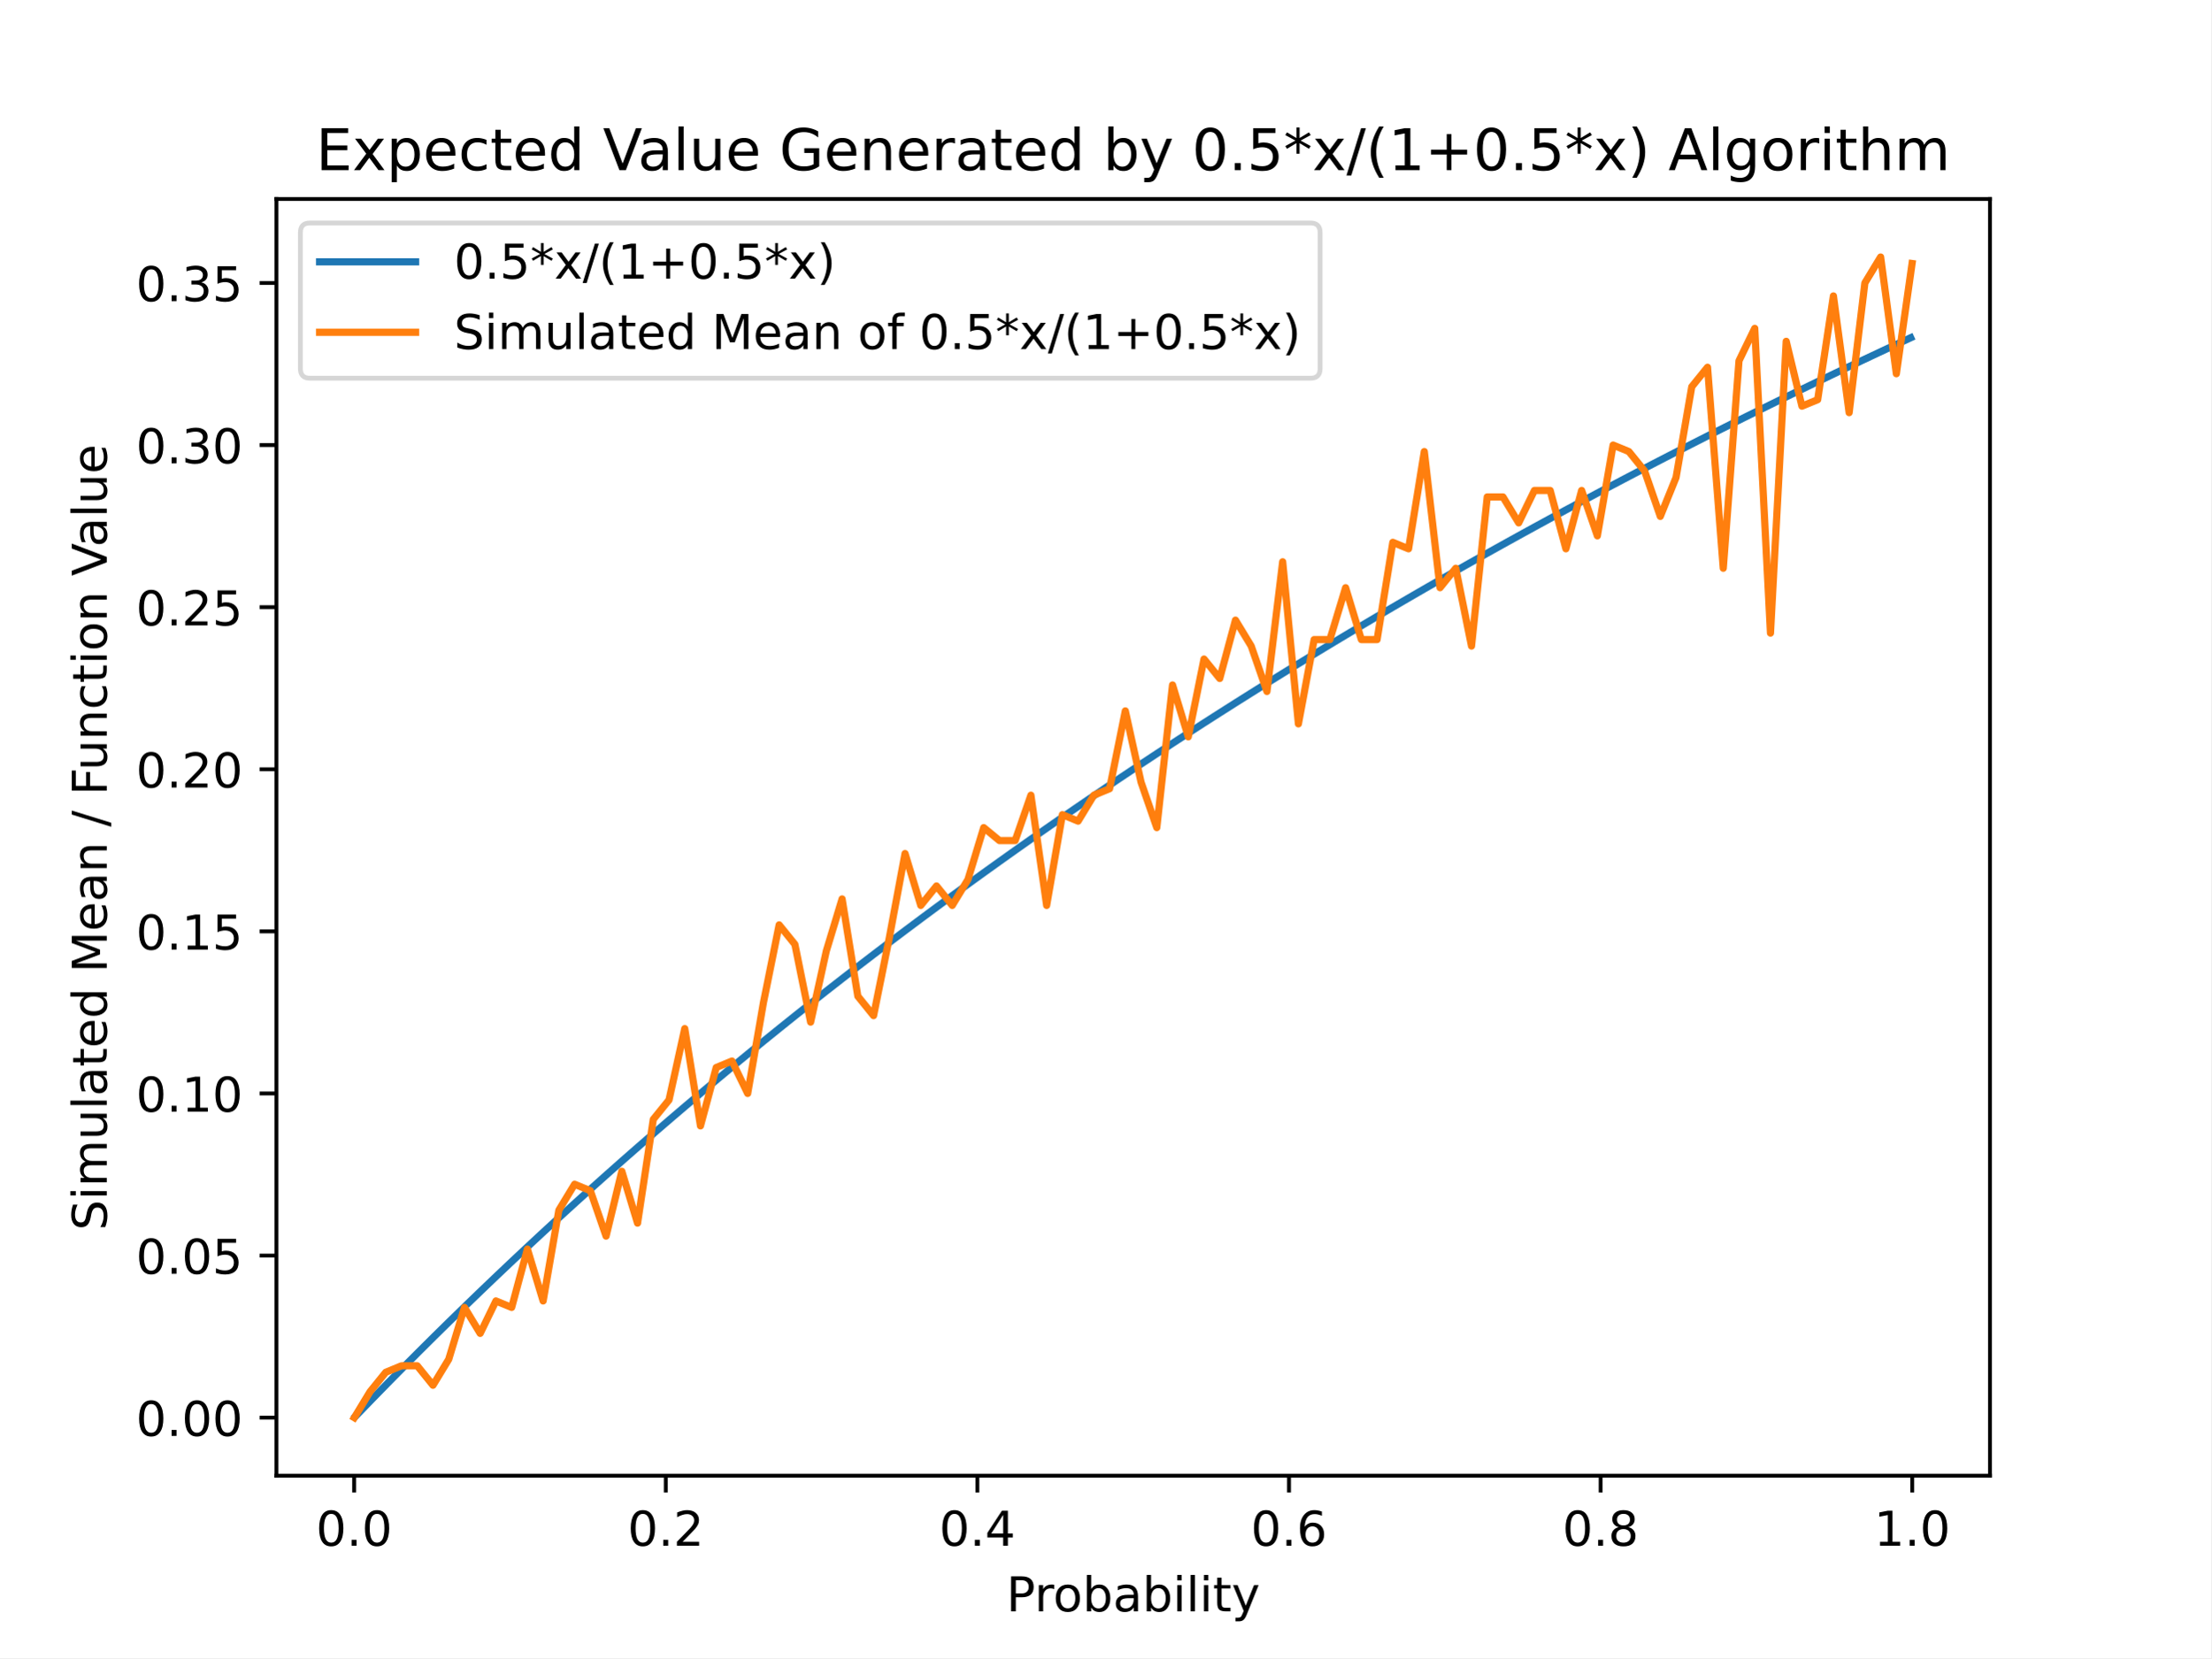
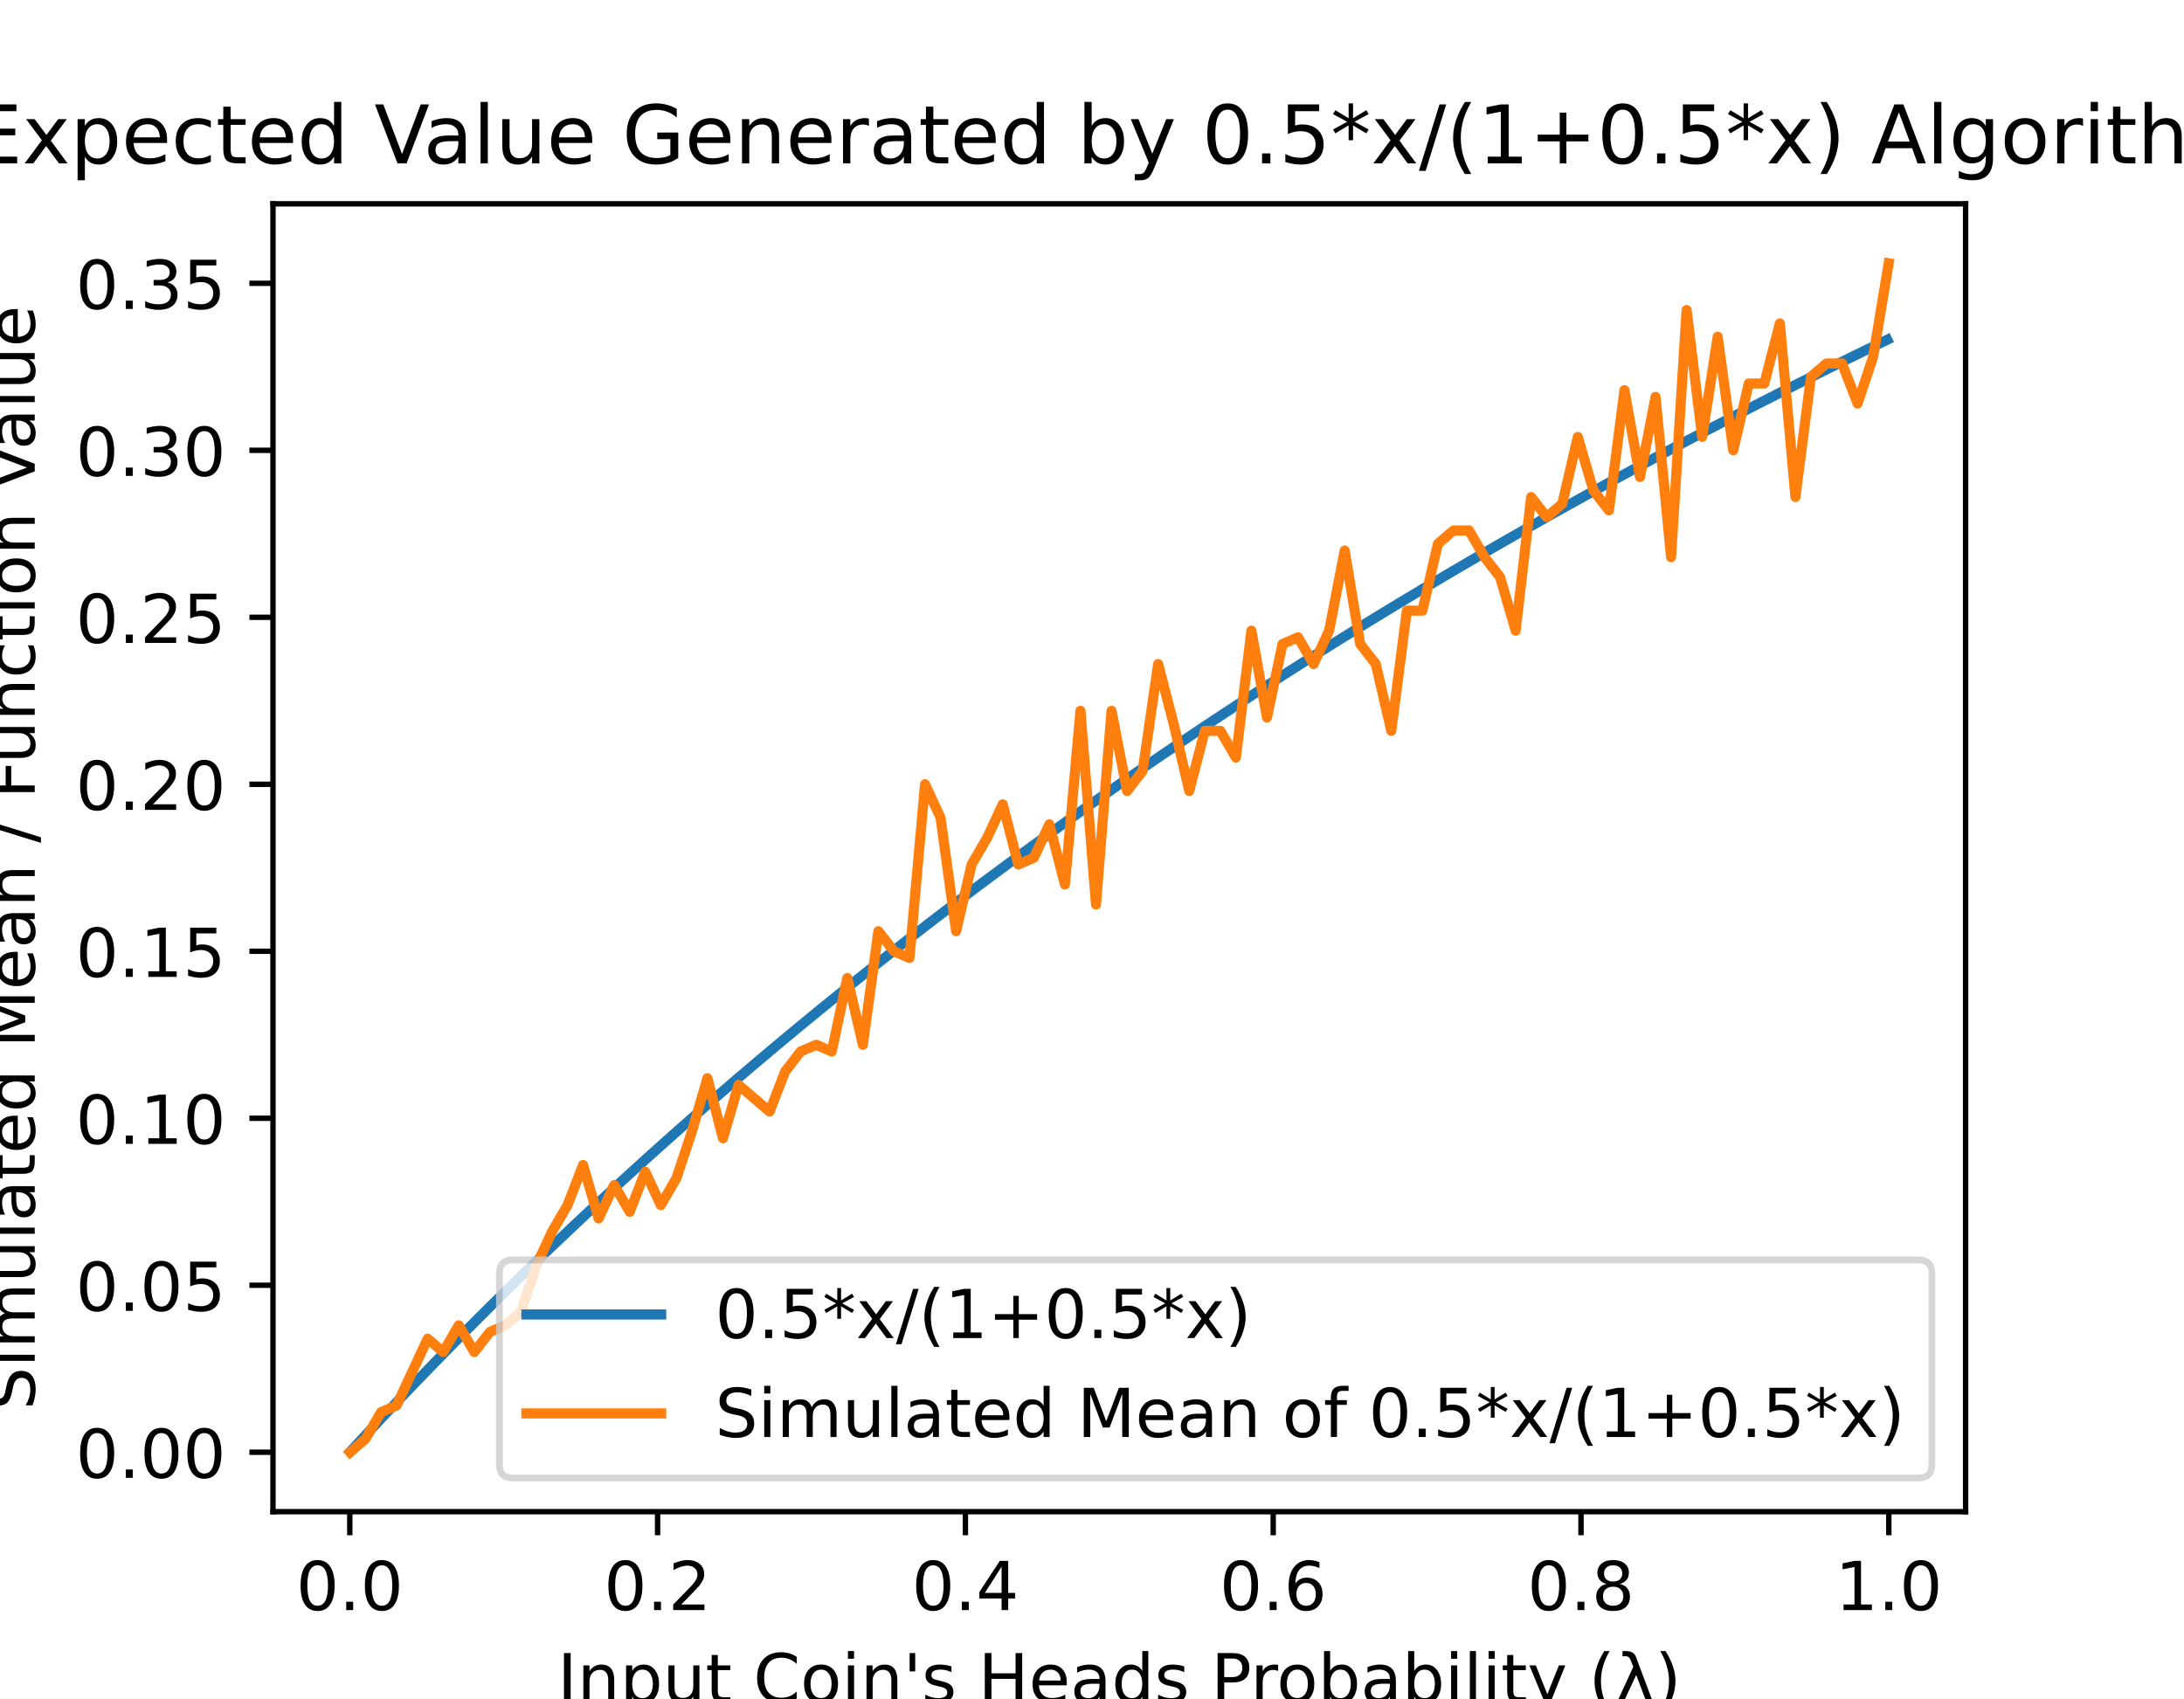
- <svg xmlns="http://www.w3.org/2000/svg" xmlns:xlink="http://www.w3.org/1999/xlink" height="345.6pt" version="1.1" viewBox="0 0 460.8 345.6" width="460.8pt">
+ <svg xmlns="http://www.w3.org/2000/svg" xmlns:xlink="http://www.w3.org/1999/xlink" height="252pt" version="1.1" viewBox="0 0 324 252" width="324pt">
  <defs>
    <style type="text/css">
*{stroke-linecap:butt;stroke-linejoin:round;}
  </style>
  </defs>
  <g id="figure_1">
    <g id="patch_1">
-       <path d="M 0 345.6  L 460.8 345.6  L 460.8 0  L 0 0  z " style="fill:#ffffff;" />
+       <path d="M 0 252  L 324 252  L 324 0  L 0 0  z " style="fill:#ffffff;" />
    </g>
    <g id="axes_1">
      <g id="patch_2">
-         <path d="M 57.6 307.584  L 414.72 307.584  L 414.72 41.472  L 57.6 41.472  z " style="fill:#ffffff;" />
+         <path d="M 40.5 224.28  L 291.6 224.28  L 291.6 30.24  L 40.5 30.24  z " style="fill:#ffffff;" />
      </g>
      <g id="matplotlib.axis_1">
        <g id="xtick_1">
          <g id="line2d_1">
            <defs>
-               <path d="M 0 0  L 0 3.5  " id="m6a9875d9de" style="stroke:#000000;stroke-width:0.8;" />
+               <path d="M 0 0  L 0 3.5  " id="m153865669d" style="stroke:#000000;stroke-width:0.8;" />
            </defs>
            <g>
-               <use style="stroke:#000000;stroke-width:0.8;" x="73.8" xlink:href="#m6a9875d9de" y="307.584" />
+               <use style="stroke:#000000;stroke-width:0.8;" x="51.891" xlink:href="#m153865669d" y="224.28" />
            </g>
          </g>
          <g id="text_1">
-             <text style="font-family:DejaVu Sans;font-size:10px;font-style:normal;font-weight:normal;text-anchor:middle;" transform="rotate(-0, 73.80026, 322.1824)" x="73.8" y="322.182">0.0</text>
+             <text style="font-family:DejaVu Sans;font-size:10px;font-style:normal;font-weight:normal;text-anchor:middle;" transform="rotate(-0, 51.89081, 238.8784)" x="51.891" y="238.878">0.0</text>
          </g>
        </g>
        <g id="xtick_2">
          <g id="line2d_2">
            <g>
-               <use style="stroke:#000000;stroke-width:0.8;" x="138.744" xlink:href="#m6a9875d9de" y="307.584" />
+               <use style="stroke:#000000;stroke-width:0.8;" x="97.554" xlink:href="#m153865669d" y="224.28" />
            </g>
          </g>
          <g id="text_2">
-             <text style="font-family:DejaVu Sans;font-size:10px;font-style:normal;font-weight:normal;text-anchor:middle;" transform="rotate(-0, 138.7442, 322.1824)" x="138.744" y="322.182">0.2</text>
+             <text style="font-family:DejaVu Sans;font-size:10px;font-style:normal;font-weight:normal;text-anchor:middle;" transform="rotate(-0, 97.55448, 238.8784)" x="97.554" y="238.878">0.2</text>
          </g>
        </g>
        <g id="xtick_3">
          <g id="line2d_3">
            <g>
-               <use style="stroke:#000000;stroke-width:0.8;" x="203.688" xlink:href="#m6a9875d9de" y="307.584" />
+               <use style="stroke:#000000;stroke-width:0.8;" x="143.218" xlink:href="#m153865669d" y="224.28" />
            </g>
          </g>
          <g id="text_3">
-             <text style="font-family:DejaVu Sans;font-size:10px;font-style:normal;font-weight:normal;text-anchor:middle;" transform="rotate(-0, 203.6881, 322.1824)" x="203.688" y="322.182">0.4</text>
+             <text style="font-family:DejaVu Sans;font-size:10px;font-style:normal;font-weight:normal;text-anchor:middle;" transform="rotate(-0, 143.2182, 238.8784)" x="143.218" y="238.878">0.4</text>
          </g>
        </g>
        <g id="xtick_4">
          <g id="line2d_4">
            <g>
-               <use style="stroke:#000000;stroke-width:0.8;" x="268.632" xlink:href="#m6a9875d9de" y="307.584" />
+               <use style="stroke:#000000;stroke-width:0.8;" x="188.882" xlink:href="#m153865669d" y="224.28" />
            </g>
          </g>
          <g id="text_4">
-             <text style="font-family:DejaVu Sans;font-size:10px;font-style:normal;font-weight:normal;text-anchor:middle;" transform="rotate(-0, 268.6319, 322.1824)" x="268.632" y="322.182">0.6</text>
+             <text style="font-family:DejaVu Sans;font-size:10px;font-style:normal;font-weight:normal;text-anchor:middle;" transform="rotate(-0, 188.8818, 238.8784)" x="188.882" y="238.878">0.6</text>
          </g>
        </g>
        <g id="xtick_5">
          <g id="line2d_5">
            <g>
-               <use style="stroke:#000000;stroke-width:0.8;" x="333.576" xlink:href="#m6a9875d9de" y="307.584" />
+               <use style="stroke:#000000;stroke-width:0.8;" x="234.546" xlink:href="#m153865669d" y="224.28" />
            </g>
          </g>
          <g id="text_5">
-             <text style="font-family:DejaVu Sans;font-size:10px;font-style:normal;font-weight:normal;text-anchor:middle;" transform="rotate(-0, 333.5758, 322.1824)" x="333.576" y="322.182">0.8</text>
+             <text style="font-family:DejaVu Sans;font-size:10px;font-style:normal;font-weight:normal;text-anchor:middle;" transform="rotate(-0, 234.5455, 238.8784)" x="234.546" y="238.878">0.8</text>
          </g>
        </g>
        <g id="xtick_6">
          <g id="line2d_6">
            <g>
-               <use style="stroke:#000000;stroke-width:0.8;" x="398.52" xlink:href="#m6a9875d9de" y="307.584" />
+               <use style="stroke:#000000;stroke-width:0.8;" x="280.209" xlink:href="#m153865669d" y="224.28" />
            </g>
          </g>
          <g id="text_6">
-             <text style="font-family:DejaVu Sans;font-size:10px;font-style:normal;font-weight:normal;text-anchor:middle;" transform="rotate(-0, 398.5197, 322.1824)" x="398.52" y="322.182">1.0</text>
+             <text style="font-family:DejaVu Sans;font-size:10px;font-style:normal;font-weight:normal;text-anchor:middle;" transform="rotate(-0, 280.2092, 238.8784)" x="280.209" y="238.878">1.0</text>
          </g>
        </g>
        <g id="text_7">
-           <text style="font-family:DejaVu Sans;font-size:10px;font-style:normal;font-weight:normal;text-anchor:middle;" transform="rotate(-0, 236.16, 335.8606)" x="236.16" y="335.861">Probability</text>
+           <text style="font-family:DejaVu Sans;font-size:10px;font-style:normal;font-weight:normal;text-anchor:middle;" transform="rotate(-0, 166.05, 252.5566)" x="166.05" y="252.557">Input Coin's Heads Probability (λ)</text>
        </g>
      </g>
      <g id="matplotlib.axis_2">
        <g id="ytick_1">
          <g id="line2d_7">
            <defs>
-               <path d="M 0 0  L -3.5 0  " id="m7241b9d5dc" style="stroke:#000000;stroke-width:0.8;" />
+               <path d="M 0 0  L -3.5 0  " id="ma8a214e677" style="stroke:#000000;stroke-width:0.8;" />
            </defs>
            <g>
-               <use style="stroke:#000000;stroke-width:0.8;" x="57.6" xlink:href="#m7241b9d5dc" y="295.488" />
+               <use style="stroke:#000000;stroke-width:0.8;" x="40.5" xlink:href="#ma8a214e677" y="215.46" />
            </g>
          </g>
          <g id="text_8">
-             <text style="font-family:DejaVu Sans;font-size:10px;font-style:normal;font-weight:normal;text-anchor:end;" transform="rotate(-0, 50.6, 299.2872)" x="50.6" y="299.287">0.00</text>
+             <text style="font-family:DejaVu Sans;font-size:10px;font-style:normal;font-weight:normal;text-anchor:end;" transform="rotate(-0, 33.5, 219.2592)" x="33.5" y="219.259">0.00</text>
          </g>
        </g>
        <g id="ytick_2">
          <g id="line2d_8">
            <g>
-               <use style="stroke:#000000;stroke-width:0.8;" x="57.6" xlink:href="#m7241b9d5dc" y="261.7" />
+               <use style="stroke:#000000;stroke-width:0.8;" x="40.5" xlink:href="#ma8a214e677" y="190.685" />
            </g>
          </g>
          <g id="text_9">
-             <text style="font-family:DejaVu Sans;font-size:10px;font-style:normal;font-weight:normal;text-anchor:end;" transform="rotate(-0, 50.6, 265.4995)" x="50.6" y="265.5">0.05</text>
+             <text style="font-family:DejaVu Sans;font-size:10px;font-style:normal;font-weight:normal;text-anchor:end;" transform="rotate(-0, 33.5, 194.4839)" x="33.5" y="194.484">0.05</text>
          </g>
        </g>
        <g id="ytick_3">
          <g id="line2d_9">
            <g>
-               <use style="stroke:#000000;stroke-width:0.8;" x="57.6" xlink:href="#m7241b9d5dc" y="227.913" />
+               <use style="stroke:#000000;stroke-width:0.8;" x="40.5" xlink:href="#ma8a214e677" y="165.909" />
            </g>
          </g>
          <g id="text_10">
-             <text style="font-family:DejaVu Sans;font-size:10px;font-style:normal;font-weight:normal;text-anchor:end;" transform="rotate(-0, 50.6, 231.7118)" x="50.6" y="231.712">0.10</text>
+             <text style="font-family:DejaVu Sans;font-size:10px;font-style:normal;font-weight:normal;text-anchor:end;" transform="rotate(-0, 33.5, 169.7087)" x="33.5" y="169.709">0.10</text>
          </g>
        </g>
        <g id="ytick_4">
          <g id="line2d_10">
            <g>
-               <use style="stroke:#000000;stroke-width:0.8;" x="57.6" xlink:href="#m7241b9d5dc" y="194.125" />
+               <use style="stroke:#000000;stroke-width:0.8;" x="40.5" xlink:href="#ma8a214e677" y="141.134" />
            </g>
          </g>
          <g id="text_11">
-             <text style="font-family:DejaVu Sans;font-size:10px;font-style:normal;font-weight:normal;text-anchor:end;" transform="rotate(-0, 50.6, 197.9241)" x="50.6" y="197.924">0.15</text>
+             <text style="font-family:DejaVu Sans;font-size:10px;font-style:normal;font-weight:normal;text-anchor:end;" transform="rotate(-0, 33.5, 144.9334)" x="33.5" y="144.933">0.15</text>
          </g>
        </g>
        <g id="ytick_5">
          <g id="line2d_11">
            <g>
-               <use style="stroke:#000000;stroke-width:0.8;" x="57.6" xlink:href="#m7241b9d5dc" y="160.337" />
+               <use style="stroke:#000000;stroke-width:0.8;" x="40.5" xlink:href="#ma8a214e677" y="116.359" />
            </g>
          </g>
          <g id="text_12">
-             <text style="font-family:DejaVu Sans;font-size:10px;font-style:normal;font-weight:normal;text-anchor:end;" transform="rotate(-0, 50.6, 164.1364)" x="50.6" y="164.136">0.20</text>
+             <text style="font-family:DejaVu Sans;font-size:10px;font-style:normal;font-weight:normal;text-anchor:end;" transform="rotate(-0, 33.5, 120.1581)" x="33.5" y="120.158">0.20</text>
          </g>
        </g>
        <g id="ytick_6">
          <g id="line2d_12">
            <g>
-               <use style="stroke:#000000;stroke-width:0.8;" x="57.6" xlink:href="#m7241b9d5dc" y="126.549" />
+               <use style="stroke:#000000;stroke-width:0.8;" x="40.5" xlink:href="#ma8a214e677" y="91.584" />
            </g>
          </g>
          <g id="text_13">
-             <text style="font-family:DejaVu Sans;font-size:10px;font-style:normal;font-weight:normal;text-anchor:end;" transform="rotate(-0, 50.6, 130.3487)" x="50.6" y="130.349">0.25</text>
+             <text style="font-family:DejaVu Sans;font-size:10px;font-style:normal;font-weight:normal;text-anchor:end;" transform="rotate(-0, 33.5, 95.38281)" x="33.5" y="95.383">0.25</text>
          </g>
        </g>
        <g id="ytick_7">
          <g id="line2d_13">
            <g>
-               <use style="stroke:#000000;stroke-width:0.8;" x="57.6" xlink:href="#m7241b9d5dc" y="92.762" />
+               <use style="stroke:#000000;stroke-width:0.8;" x="40.5" xlink:href="#ma8a214e677" y="66.808" />
            </g>
          </g>
          <g id="text_14">
-             <text style="font-family:DejaVu Sans;font-size:10px;font-style:normal;font-weight:normal;text-anchor:end;" transform="rotate(-0, 50.6, 96.56096)" x="50.6" y="96.561">0.30</text>
+             <text style="font-family:DejaVu Sans;font-size:10px;font-style:normal;font-weight:normal;text-anchor:end;" transform="rotate(-0, 33.5, 70.60753)" x="33.5" y="70.608">0.30</text>
          </g>
        </g>
        <g id="ytick_8">
          <g id="line2d_14">
            <g>
-               <use style="stroke:#000000;stroke-width:0.8;" x="57.6" xlink:href="#m7241b9d5dc" y="58.974" />
+               <use style="stroke:#000000;stroke-width:0.8;" x="40.5" xlink:href="#ma8a214e677" y="42.033" />
            </g>
          </g>
          <g id="text_15">
-             <text style="font-family:DejaVu Sans;font-size:10px;font-style:normal;font-weight:normal;text-anchor:end;" transform="rotate(-0, 50.6, 62.77325)" x="50.6" y="62.773">0.35</text>
+             <text style="font-family:DejaVu Sans;font-size:10px;font-style:normal;font-weight:normal;text-anchor:end;" transform="rotate(-0, 33.5, 45.83225)" x="33.5" y="45.832">0.35</text>
          </g>
        </g>
        <g id="text_16">
-           <text style="font-family:DejaVu Sans;font-size:10px;font-style:normal;font-weight:normal;text-anchor:middle;" transform="rotate(-90, 22.25469, 174.528)" x="22.255" y="174.528">Simulated Mean / Function Value</text>
+           <text style="font-family:DejaVu Sans;font-size:10px;font-style:normal;font-weight:normal;text-anchor:middle;" transform="rotate(-90, 5.154687, 127.26)" x="5.155" y="127.26">Simulated Mean / Function Value</text>
        </g>
      </g>
      <g id="line2d_15">
-         <path clip-path="url(#p1a92a5434e)" d="M 74.125 295.15  L 77.398 291.765  L 80.672 288.413  L 83.945 285.094  L 87.219 281.808  L 90.492 278.555  L 93.766 275.333  L 97.039 272.143  L 100.312 268.984  L 103.586 265.855  L 106.859 262.756  L 110.133 259.686  L 113.406 256.646  L 116.68 253.635  L 119.953 250.651  L 123.226 247.696  L 126.5 244.769  L 129.773 241.868  L 133.047 238.995  L 136.32 236.147  L 139.594 233.326  L 142.867 230.531  L 146.141 227.761  L 149.414 225.015  L 152.687 222.295  L 155.961 219.599  L 159.234 216.927  L 162.508 214.279  L 165.781 211.654  L 169.055 209.052  L 172.328 206.473  L 175.601 203.916  L 178.875 201.382  L 182.148 198.869  L 185.422 196.378  L 188.695 193.908  L 191.969 191.46  L 195.242 189.032  L 198.515 186.625  L 201.789 184.238  L 205.062 181.871  L 208.336 179.524  L 211.609 177.196  L 214.883 174.888  L 218.156 172.598  L 221.43 170.328  L 224.703 168.076  L 227.976 165.842  L 231.25 163.627  L 234.523 161.429  L 237.797 159.249  L 241.07 157.087  L 244.344 154.942  L 247.617 152.814  L 250.89 150.702  L 254.164 148.608  L 257.437 146.53  L 260.711 144.468  L 263.984 142.422  L 267.258 140.392  L 270.531 138.378  L 273.805 136.379  L 277.078 134.396  L 280.351 132.428  L 283.625 130.475  L 286.898 128.536  L 290.172 126.613  L 293.445 124.704  L 296.719 122.809  L 299.992 120.928  L 303.265 119.061  L 306.539 117.209  L 309.812 115.369  L 313.086 113.544  L 316.359 111.732  L 319.633 109.933  L 322.906 108.147  L 326.179 106.374  L 329.453 104.614  L 332.726 102.867  L 336 101.132  L 339.273 99.41  L 342.547 97.7  L 345.82 96.002  L 349.094 94.316  L 352.367 92.642  L 355.64 90.979  L 358.914 89.329  L 362.187 87.69  L 365.461 86.062  L 368.734 84.446  L 372.008 82.84  L 375.281 81.246  L 378.554 79.663  L 381.828 78.09  L 385.101 76.529  L 388.375 74.978  L 391.648 73.437  L 394.922 71.907  L 398.195 70.387  " style="fill:none;stroke:#1f77b4;stroke-linecap:square;stroke-width:1.5;" />
+         <path clip-path="url(#p49e67549d4)" d="M 52.119 215.212  L 54.421 212.73  L 56.722 210.272  L 59.024 207.839  L 61.326 205.429  L 63.627 203.044  L 65.929 200.681  L 68.231 198.342  L 70.532 196.025  L 72.834 193.731  L 75.135 191.459  L 77.437 189.208  L 79.739 186.979  L 82.04 184.77  L 84.342 182.583  L 86.644 180.416  L 88.945 178.269  L 91.247 176.143  L 93.549 174.035  L 95.85 171.948  L 98.152 169.879  L 100.453 167.829  L 102.755 165.798  L 105.057 163.785  L 107.358 161.79  L 109.66 159.813  L 111.962 157.854  L 114.263 155.912  L 116.565 153.987  L 118.867 152.079  L 121.168 150.188  L 123.47 148.314  L 125.771 146.455  L 128.073 144.613  L 130.375 142.786  L 132.676 140.975  L 134.978 139.18  L 137.28 137.4  L 139.581 135.635  L 141.883 133.884  L 144.184 132.149  L 146.486 130.428  L 148.788 128.721  L 151.089 127.028  L 153.391 125.35  L 155.693 123.685  L 157.994 122.033  L 160.296 120.396  L 162.598 118.771  L 164.899 117.16  L 167.201 115.561  L 169.502 113.976  L 171.804 112.403  L 174.106 110.842  L 176.407 109.294  L 178.709 107.758  L 181.011 106.234  L 183.312 104.723  L 185.614 103.222  L 187.916 101.734  L 190.217 100.257  L 192.519 98.792  L 194.82 97.337  L 197.122 95.894  L 199.424 94.462  L 201.725 93.041  L 204.027 91.63  L 206.329 90.23  L 208.63 88.841  L 210.932 87.462  L 213.233 86.093  L 215.535 84.734  L 217.837 83.386  L 220.138 82.047  L 222.44 80.718  L 224.742 79.399  L 227.043 78.09  L 229.345 76.79  L 231.647 75.499  L 233.948 74.218  L 236.25 72.946  L 238.551 71.683  L 240.853 70.429  L 243.155 69.184  L 245.456 67.948  L 247.758 66.72  L 250.06 65.501  L 252.361 64.291  L 254.663 63.089  L 256.965 61.896  L 259.266 60.71  L 261.568 59.533  L 263.869 58.364  L 266.171 57.203  L 268.473 56.05  L 270.774 54.905  L 273.076 53.768  L 275.378 52.638  L 277.679 51.516  L 279.981 50.402  " style="fill:none;stroke:#1f77b4;stroke-linecap:square;stroke-width:1.5;" />
      </g>
      <g id="line2d_16">
-         <path clip-path="url(#p1a92a5434e)" d="M 73.833 295.488  L 77.112 290.082  L 80.391 286.027  L 83.671 284.676  L 86.95 284.676  L 90.229 288.73  L 93.509 283.324  L 96.788 272.512  L 100.067 277.918  L 103.347 271.161  L 106.626 272.512  L 109.905 260.349  L 113.185 271.161  L 116.464 252.24  L 119.743 246.834  L 123.023 248.185  L 126.302 257.646  L 129.581 244.131  L 132.861 254.943  L 136.14 233.319  L 139.42 229.264  L 142.699 214.397  L 145.978 234.67  L 149.258 222.507  L 152.537 221.155  L 155.816 227.913  L 159.096 208.991  L 162.375 192.773  L 165.654 196.828  L 168.934 213.046  L 172.213 198.179  L 175.492 187.367  L 178.772 207.64  L 182.051 211.694  L 185.33 195.476  L 188.61 177.907  L 191.889 188.719  L 195.168 184.664  L 198.448 188.719  L 201.727 183.313  L 205.006 172.501  L 208.286 175.204  L 211.565 175.204  L 214.844 165.743  L 218.124 188.719  L 221.403 169.798  L 224.682 171.149  L 227.962 165.743  L 231.241 164.392  L 234.52 148.174  L 237.8 163.04  L 241.079 172.501  L 244.358 142.768  L 247.638 153.58  L 250.917 137.362  L 254.196 141.416  L 257.476 129.252  L 260.755 134.659  L 264.034 144.119  L 267.314 117.089  L 270.593 150.877  L 273.872 133.307  L 277.152 133.307  L 280.431 122.495  L 283.71 133.307  L 286.99 133.307  L 290.269 113.034  L 293.548 114.386  L 296.828 94.113  L 300.107 122.495  L 303.386 118.44  L 306.666 134.659  L 309.945 103.574  L 313.224 103.574  L 316.504 108.98  L 319.783 102.222  L 323.062 102.222  L 326.342 114.386  L 329.621 102.222  L 332.9 111.683  L 336.18 92.762  L 339.459 94.113  L 342.739 98.168  L 346.018 107.628  L 349.297 99.519  L 352.577 80.598  L 355.856 76.544  L 359.135 118.44  L 362.415 75.192  L 365.694 68.435  L 368.973 131.955  L 372.253 71.138  L 375.532 84.653  L 378.811 83.301  L 382.091 61.677  L 385.37 86.004  L 388.649 58.974  L 391.929 53.568  L 395.208 77.895  L 398.487 54.92  " style="fill:none;stroke:#ff7f0e;stroke-linecap:square;stroke-width:1.5;" />
+         <path clip-path="url(#p49e67549d4)" d="M 51.914 215.46  L 54.219 213.478  L 56.525 209.514  L 58.831 208.523  L 61.137 203.568  L 63.443 198.613  L 65.748 200.595  L 68.054 196.631  L 70.36 200.595  L 72.666 197.622  L 74.971 196.631  L 77.277 194.649  L 79.583 187.712  L 81.889 182.757  L 84.195 178.793  L 86.5 172.847  L 88.806 180.775  L 91.112 175.82  L 93.418 179.784  L 95.724 173.838  L 98.029 178.793  L 100.335 174.829  L 102.641 167.891  L 104.947 159.963  L 107.252 168.882  L 109.558 160.954  L 111.864 162.936  L 114.17 164.918  L 116.476 158.972  L 118.781 155.999  L 121.087 155.008  L 123.393 155.999  L 125.699 145.098  L 128.005 155.008  L 130.31 138.161  L 132.616 141.134  L 134.922 142.125  L 137.228 116.359  L 139.533 121.314  L 141.839 138.161  L 144.145 128.251  L 146.451 124.287  L 148.757 119.332  L 151.062 128.251  L 153.368 127.26  L 155.674 122.305  L 157.98 131.224  L 160.286 105.458  L 162.591 134.197  L 164.897 105.458  L 167.203 117.35  L 169.509 114.377  L 171.814 98.521  L 174.12 107.44  L 176.426 117.35  L 178.732 108.431  L 181.038 108.431  L 183.343 112.395  L 185.649 93.566  L 187.955 106.449  L 190.261 95.548  L 192.567 94.557  L 194.872 98.521  L 197.178 93.566  L 199.484 81.673  L 201.79 95.548  L 204.095 98.521  L 206.401 108.431  L 208.707 90.593  L 211.013 90.593  L 213.319 80.682  L 215.624 78.7  L 217.93 78.7  L 220.236 82.664  L 222.542 85.638  L 224.848 93.566  L 227.153 73.745  L 229.459 76.718  L 231.765 74.736  L 234.071 64.826  L 236.376 72.754  L 238.682 75.727  L 240.988 57.889  L 243.294 70.772  L 245.6 58.88  L 247.905 82.664  L 250.211 45.997  L 252.517 64.826  L 254.823 49.961  L 257.129 66.808  L 259.434 56.898  L 261.74 56.898  L 264.046 47.979  L 266.352 73.745  L 268.657 55.907  L 270.963 53.925  L 273.269 53.925  L 275.575 59.871  L 277.881 52.934  L 280.186 39.06  " style="fill:none;stroke:#ff7f0e;stroke-linecap:square;stroke-width:1.5;" />
      </g>
      <g id="patch_3">
-         <path d="M 57.6 307.584  L 57.6 41.472  " style="fill:none;stroke:#000000;stroke-linecap:square;stroke-linejoin:miter;stroke-width:0.8;" />
+         <path d="M 40.5 224.28  L 40.5 30.24  " style="fill:none;stroke:#000000;stroke-linecap:square;stroke-linejoin:miter;stroke-width:0.8;" />
      </g>
      <g id="patch_4">
-         <path d="M 414.72 307.584  L 414.72 41.472  " style="fill:none;stroke:#000000;stroke-linecap:square;stroke-linejoin:miter;stroke-width:0.8;" />
+         <path d="M 291.6 224.28  L 291.6 30.24  " style="fill:none;stroke:#000000;stroke-linecap:square;stroke-linejoin:miter;stroke-width:0.8;" />
      </g>
      <g id="patch_5">
-         <path d="M 57.6 307.584  L 414.72 307.584  " style="fill:none;stroke:#000000;stroke-linecap:square;stroke-linejoin:miter;stroke-width:0.8;" />
+         <path d="M 40.5 224.28  L 291.6 224.28  " style="fill:none;stroke:#000000;stroke-linecap:square;stroke-linejoin:miter;stroke-width:0.8;" />
      </g>
      <g id="patch_6">
-         <path d="M 57.6 41.472  L 414.72 41.472  " style="fill:none;stroke:#000000;stroke-linecap:square;stroke-linejoin:miter;stroke-width:0.8;" />
+         <path d="M 40.5 30.24  L 291.6 30.24  " style="fill:none;stroke:#000000;stroke-linecap:square;stroke-linejoin:miter;stroke-width:0.8;" />
      </g>
      <g id="text_17">
-         <text style="font-family:DejaVu Sans;font-size:12px;font-style:normal;font-weight:normal;text-anchor:middle;" transform="rotate(-0, 236.16, 35.472)" x="236.16" y="35.472">Expected Value Generated by 0.5*x/(1+0.5*x) Algorithm</text>
+         <text style="font-family:DejaVu Sans;font-size:12px;font-style:normal;font-weight:normal;text-anchor:middle;" transform="rotate(-0, 166.05, 24.24)" x="166.05" y="24.24">Expected Value Generated by 0.5*x/(1+0.5*x) Algorithm</text>
      </g>
      <g id="legend_1">
        <g id="patch_7">
-           <path d="M 64.6 78.828  L 273.111 78.828  Q 275.111 78.828 275.111 76.828  L 275.111 48.472  Q 275.111 46.472 273.111 46.472  L 64.6 46.472  Q 62.6 46.472 62.6 48.472  L 62.6 76.828  Q 62.6 78.828 64.6 78.828  z " style="fill:#ffffff;opacity:0.8;stroke:#cccccc;stroke-linejoin:miter;" />
+           <path d="M 76.089 219.28  L 284.6 219.28  Q 286.6 219.28 286.6 217.28  L 286.6 188.924  Q 286.6 186.924 284.6 186.924  L 76.089 186.924  Q 74.089 186.924 74.089 188.924  L 74.089 217.28  Q 74.089 219.28 76.089 219.28  z " style="fill:#ffffff;opacity:0.8;stroke:#cccccc;stroke-linejoin:miter;" />
        </g>
        <g id="line2d_17">
-           <path d="M 66.6 54.57  L 86.6 54.57  " style="fill:none;stroke:#1f77b4;stroke-linecap:square;stroke-width:1.5;" />
+           <path d="M 78.089 195.022  L 98.089 195.022  " style="fill:none;stroke:#1f77b4;stroke-linecap:square;stroke-width:1.5;" />
        </g>
        <g id="line2d_18" />
        <g id="text_18">
-           <text style="font-family:DejaVu Sans;font-size:10px;font-style:normal;font-weight:normal;text-anchor:start;" transform="rotate(-0, 94.6, 58.07044)" x="94.6" y="58.07">0.5*x/(1+0.5*x)</text>
+           <text style="font-family:DejaVu Sans;font-size:10px;font-style:normal;font-weight:normal;text-anchor:start;" transform="rotate(-0, 106.0891, 198.5222)" x="106.089" y="198.522">0.5*x/(1+0.5*x)</text>
        </g>
        <g id="line2d_19">
-           <path d="M 66.6 69.249  L 86.6 69.249  " style="fill:none;stroke:#ff7f0e;stroke-linecap:square;stroke-width:1.5;" />
+           <path d="M 78.089 209.7  L 98.089 209.7  " style="fill:none;stroke:#ff7f0e;stroke-linecap:square;stroke-width:1.5;" />
        </g>
        <g id="line2d_20" />
        <g id="text_19">
-           <text style="font-family:DejaVu Sans;font-size:10px;font-style:normal;font-weight:normal;text-anchor:start;" transform="rotate(-0, 94.6, 72.74856)" x="94.6" y="72.749">Simulated Mean of 0.5*x/(1+0.5*x)</text>
+           <text style="font-family:DejaVu Sans;font-size:10px;font-style:normal;font-weight:normal;text-anchor:start;" transform="rotate(-0, 106.0891, 213.2003)" x="106.089" y="213.2">Simulated Mean of 0.5*x/(1+0.5*x)</text>
        </g>
      </g>
    </g>
  </g>
  <defs>
-     <clipPath id="p1a92a5434e">
-       <rect height="266.112" width="357.12" x="57.6" y="41.472" />
+     <clipPath id="p49e67549d4">
+       <rect height="194.04" width="251.1" x="40.5" y="30.24" />
    </clipPath>
  </defs>
</svg>
